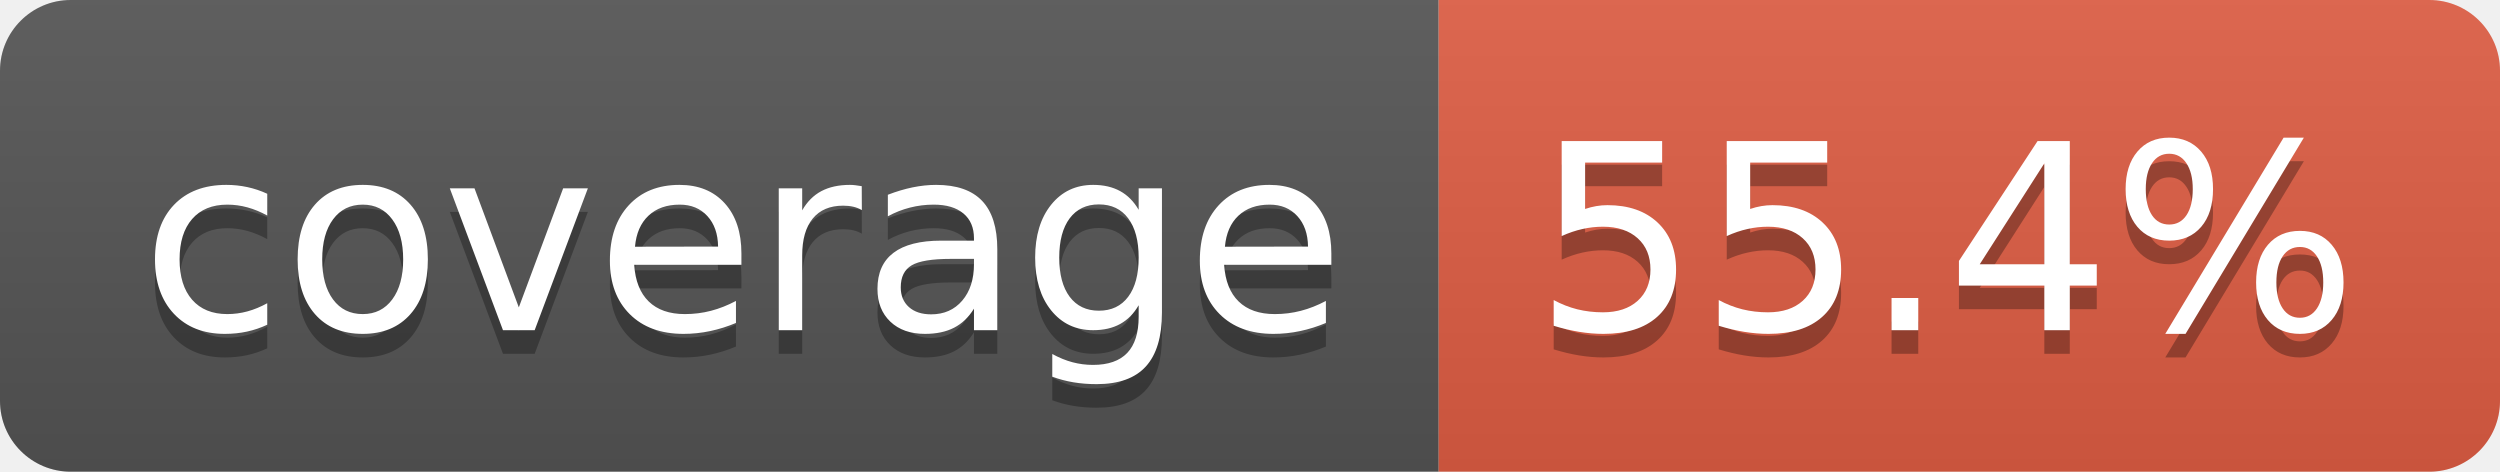
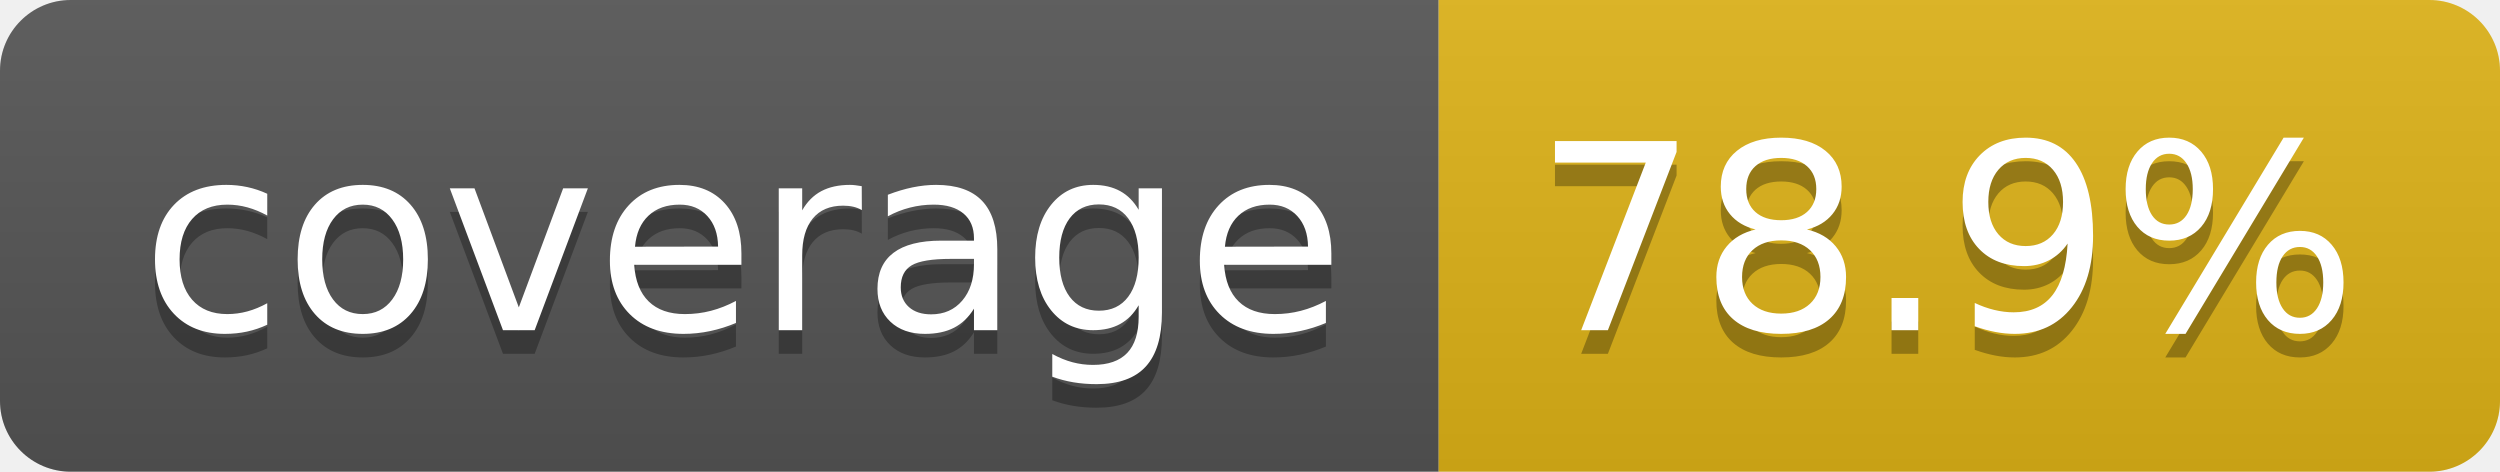
- <svg xmlns="http://www.w3.org/2000/svg" width="106" height="20" role="img" aria-label="coverage: 55.4%">
+ <svg xmlns="http://www.w3.org/2000/svg" width="106" height="20" role="img" aria-label="coverage: 78.9%">
  <linearGradient id="s" x2="0" y2="100%">
    <stop offset="0" stop-color="#bbb" stop-opacity=".1" />
    <stop offset="1" stop-opacity=".1" />
  </linearGradient>
  <clipPath id="r">
    <rect width="106" height="20" rx="3" fill="#fff" />
  </clipPath>
  <g clip-path="url(#r)">
    <rect width="61" height="20" fill="#555" />
-     <rect x="61" width="45" height="20" fill="#e05d44" />
+     <rect x="61" width="45" height="20" fill="#dfb317" />
    <rect width="106" height="20" fill="url(#s)" />
  </g>
  <g fill="#fff" text-anchor="middle" font-family="Verdana,Geneva,DejaVu Sans,sans-serif" text-rendering="geometricPrecision" font-size="110">
    <text aria-hidden="true" x="315" y="150" fill="#010101" fill-opacity=".3" transform="scale(.1)" textLength="510">coverage</text>
    <text x="315" y="140" transform="scale(.1)" fill="#fff" textLength="510">coverage</text>
-     <text aria-hidden="true" x="825" y="150" fill="#010101" fill-opacity=".3" transform="scale(.1)" textLength="350">55.4%</text>
-     <text x="825" y="140" transform="scale(.1)" fill="#fff" textLength="350">55.4%</text>
+     <text aria-hidden="true" x="825" y="150" fill="#010101" fill-opacity=".3" transform="scale(.1)" textLength="350">78.9%</text>
+     <text x="825" y="140" transform="scale(.1)" fill="#fff" textLength="350">78.9%</text>
  </g>
</svg>
